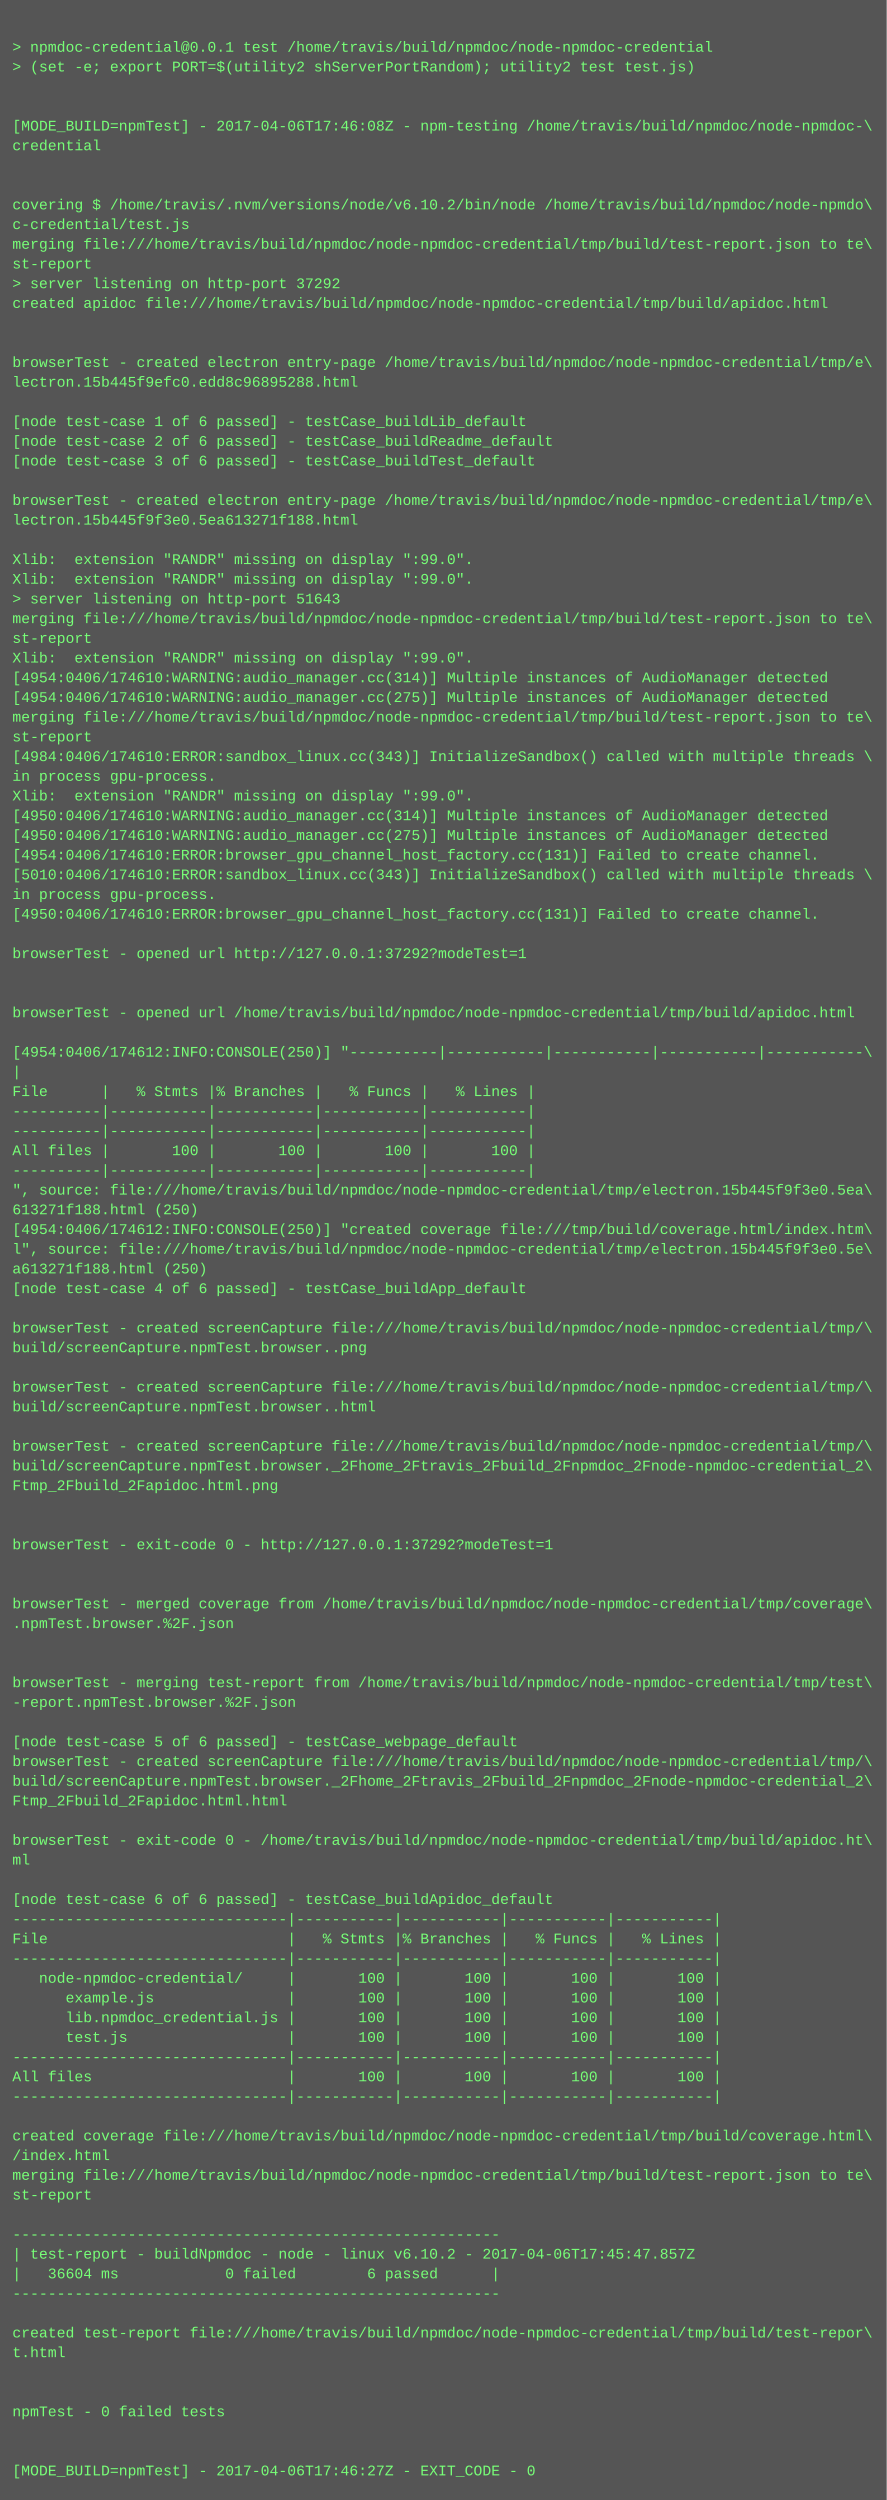
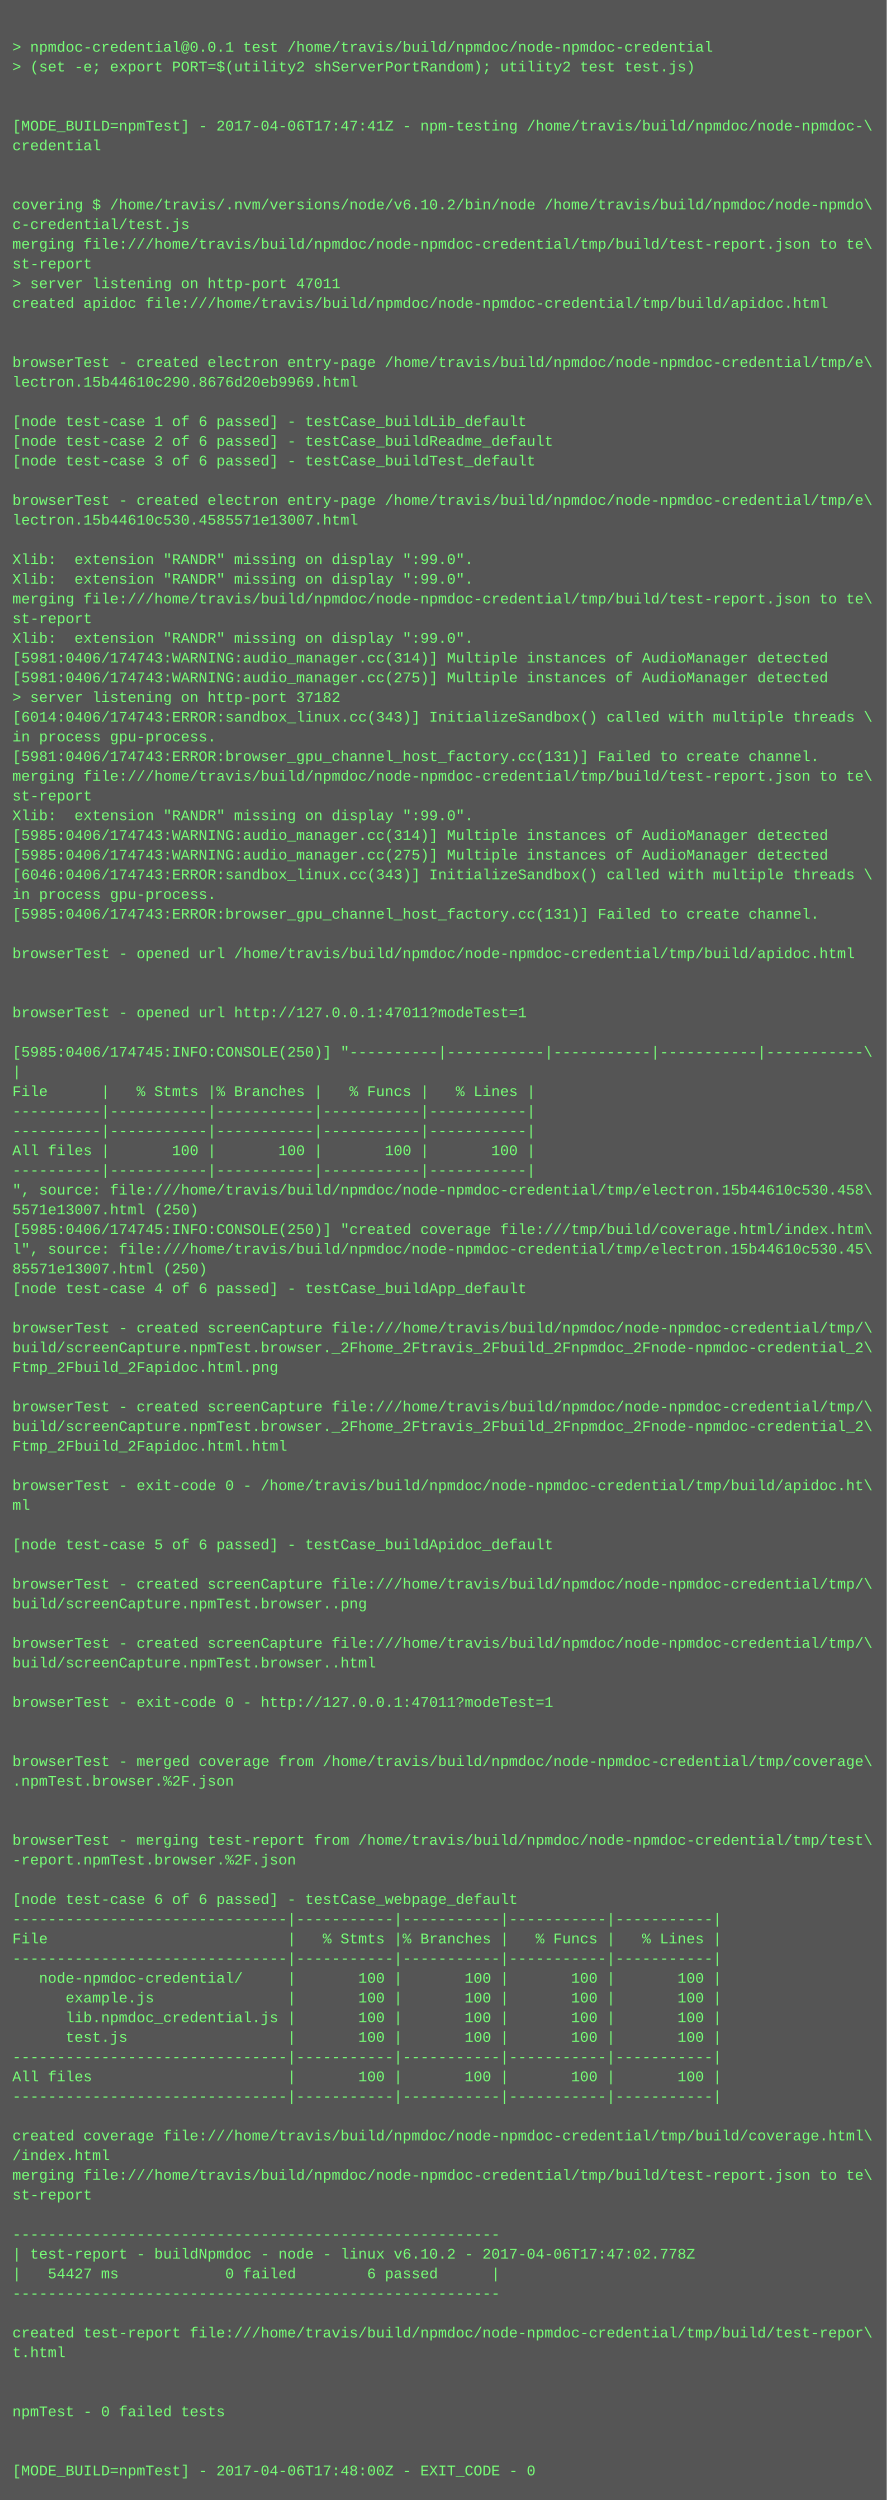
<svg xmlns="http://www.w3.org/2000/svg" height="2030" width="720">
  <rect height="2030" fill="#555" width="720" />
  <text fill="#7f7" font-family="Courier New" font-size="12" xml:space="preserve">
    <tspan x="10" y="26" />
    <tspan x="10" y="42">&gt; npmdoc-credential@0.0.1 test /home/travis/build/npmdoc/node-npmdoc-credential</tspan>
    <tspan x="10" y="58">&gt; (set -e; export PORT=$(utility2 shServerPortRandom); utility2 test test.js)</tspan>
    <tspan x="10" y="74" />
    <tspan x="10" y="90" />
-     <tspan x="10" y="106">[MODE_BUILD=npmTest] - 2017-04-06T17:46:08Z - npm-testing /home/travis/build/npmdoc/node-npmdoc-\</tspan>
+     <tspan x="10" y="106">[MODE_BUILD=npmTest] - 2017-04-06T17:47:41Z - npm-testing /home/travis/build/npmdoc/node-npmdoc-\</tspan>
    <tspan x="10" y="122">credential</tspan>
    <tspan x="10" y="138" />
    <tspan x="10" y="154" />
    <tspan x="10" y="170">covering $ /home/travis/.nvm/versions/node/v6.10.2/bin/node /home/travis/build/npmdoc/node-npmdo\</tspan>
    <tspan x="10" y="186">c-credential/test.js</tspan>
    <tspan x="10" y="202">merging file:///home/travis/build/npmdoc/node-npmdoc-credential/tmp/build/test-report.json to te\</tspan>
    <tspan x="10" y="218">st-report</tspan>
-     <tspan x="10" y="234">&gt; server listening on http-port 37292</tspan>
+     <tspan x="10" y="234">&gt; server listening on http-port 47011</tspan>
    <tspan x="10" y="250">created apidoc file:///home/travis/build/npmdoc/node-npmdoc-credential/tmp/build/apidoc.html</tspan>
    <tspan x="10" y="266" />
    <tspan x="10" y="282" />
    <tspan x="10" y="298">browserTest - created electron entry-page /home/travis/build/npmdoc/node-npmdoc-credential/tmp/e\</tspan>
-     <tspan x="10" y="314">lectron.15b445f9efc0.edd8c96895288.html</tspan>
+     <tspan x="10" y="314">lectron.15b44610c290.8676d20eb9969.html</tspan>
    <tspan x="10" y="330" />
    <tspan x="10" y="346">[node test-case 1 of 6 passed] - testCase_buildLib_default</tspan>
    <tspan x="10" y="362">[node test-case 2 of 6 passed] - testCase_buildReadme_default</tspan>
    <tspan x="10" y="378">[node test-case 3 of 6 passed] - testCase_buildTest_default</tspan>
    <tspan x="10" y="394" />
    <tspan x="10" y="410">browserTest - created electron entry-page /home/travis/build/npmdoc/node-npmdoc-credential/tmp/e\</tspan>
-     <tspan x="10" y="426">lectron.15b445f9f3e0.5ea613271f188.html</tspan>
+     <tspan x="10" y="426">lectron.15b44610c530.4585571e13007.html</tspan>
    <tspan x="10" y="442" />
    <tspan x="10" y="458">Xlib:  extension "RANDR" missing on display ":99.0".</tspan>
    <tspan x="10" y="474">Xlib:  extension "RANDR" missing on display ":99.0".</tspan>
-     <tspan x="10" y="490">&gt; server listening on http-port 51643</tspan>
-     <tspan x="10" y="506">merging file:///home/travis/build/npmdoc/node-npmdoc-credential/tmp/build/test-report.json to te\</tspan>
-     <tspan x="10" y="522">st-report</tspan>
-     <tspan x="10" y="538">Xlib:  extension "RANDR" missing on display ":99.0".</tspan>
-     <tspan x="10" y="554">[4954:0406/174610:WARNING:audio_manager.cc(314)] Multiple instances of AudioManager detected</tspan>
-     <tspan x="10" y="570">[4954:0406/174610:WARNING:audio_manager.cc(275)] Multiple instances of AudioManager detected</tspan>
-     <tspan x="10" y="586">merging file:///home/travis/build/npmdoc/node-npmdoc-credential/tmp/build/test-report.json to te\</tspan>
-     <tspan x="10" y="602">st-report</tspan>
-     <tspan x="10" y="618">[4984:0406/174610:ERROR:sandbox_linux.cc(343)] InitializeSandbox() called with multiple threads \</tspan>
-     <tspan x="10" y="634">in process gpu-process. </tspan>
-     <tspan x="10" y="650">Xlib:  extension "RANDR" missing on display ":99.0".</tspan>
-     <tspan x="10" y="666">[4950:0406/174610:WARNING:audio_manager.cc(314)] Multiple instances of AudioManager detected</tspan>
-     <tspan x="10" y="682">[4950:0406/174610:WARNING:audio_manager.cc(275)] Multiple instances of AudioManager detected</tspan>
-     <tspan x="10" y="698">[4954:0406/174610:ERROR:browser_gpu_channel_host_factory.cc(131)] Failed to create channel.</tspan>
-     <tspan x="10" y="714">[5010:0406/174610:ERROR:sandbox_linux.cc(343)] InitializeSandbox() called with multiple threads \</tspan>
+     <tspan x="10" y="490">merging file:///home/travis/build/npmdoc/node-npmdoc-credential/tmp/build/test-report.json to te\</tspan>
+     <tspan x="10" y="506">st-report</tspan>
+     <tspan x="10" y="522">Xlib:  extension "RANDR" missing on display ":99.0".</tspan>
+     <tspan x="10" y="538">[5981:0406/174743:WARNING:audio_manager.cc(314)] Multiple instances of AudioManager detected</tspan>
+     <tspan x="10" y="554">[5981:0406/174743:WARNING:audio_manager.cc(275)] Multiple instances of AudioManager detected</tspan>
+     <tspan x="10" y="570">&gt; server listening on http-port 37182</tspan>
+     <tspan x="10" y="586">[6014:0406/174743:ERROR:sandbox_linux.cc(343)] InitializeSandbox() called with multiple threads \</tspan>
+     <tspan x="10" y="602">in process gpu-process. </tspan>
+     <tspan x="10" y="618">[5981:0406/174743:ERROR:browser_gpu_channel_host_factory.cc(131)] Failed to create channel.</tspan>
+     <tspan x="10" y="634">merging file:///home/travis/build/npmdoc/node-npmdoc-credential/tmp/build/test-report.json to te\</tspan>
+     <tspan x="10" y="650">st-report</tspan>
+     <tspan x="10" y="666">Xlib:  extension "RANDR" missing on display ":99.0".</tspan>
+     <tspan x="10" y="682">[5985:0406/174743:WARNING:audio_manager.cc(314)] Multiple instances of AudioManager detected</tspan>
+     <tspan x="10" y="698">[5985:0406/174743:WARNING:audio_manager.cc(275)] Multiple instances of AudioManager detected</tspan>
+     <tspan x="10" y="714">[6046:0406/174743:ERROR:sandbox_linux.cc(343)] InitializeSandbox() called with multiple threads \</tspan>
    <tspan x="10" y="730">in process gpu-process. </tspan>
-     <tspan x="10" y="746">[4950:0406/174610:ERROR:browser_gpu_channel_host_factory.cc(131)] Failed to create channel.</tspan>
+     <tspan x="10" y="746">[5985:0406/174743:ERROR:browser_gpu_channel_host_factory.cc(131)] Failed to create channel.</tspan>
    <tspan x="10" y="762" />
-     <tspan x="10" y="778">browserTest - opened url http://127.0.0.1:37292?modeTest=1</tspan>
+     <tspan x="10" y="778">browserTest - opened url /home/travis/build/npmdoc/node-npmdoc-credential/tmp/build/apidoc.html</tspan>
    <tspan x="10" y="794" />
    <tspan x="10" y="810" />
-     <tspan x="10" y="826">browserTest - opened url /home/travis/build/npmdoc/node-npmdoc-credential/tmp/build/apidoc.html</tspan>
+     <tspan x="10" y="826">browserTest - opened url http://127.0.0.1:47011?modeTest=1</tspan>
    <tspan x="10" y="842" />
-     <tspan x="10" y="858">[4954:0406/174612:INFO:CONSOLE(250)] "----------|-----------|-----------|-----------|-----------\</tspan>
+     <tspan x="10" y="858">[5985:0406/174745:INFO:CONSOLE(250)] "----------|-----------|-----------|-----------|-----------\</tspan>
    <tspan x="10" y="874">|</tspan>
    <tspan x="10" y="890">File      |   % Stmts |% Branches |   % Funcs |   % Lines |</tspan>
    <tspan x="10" y="906">----------|-----------|-----------|-----------|-----------|</tspan>
    <tspan x="10" y="922">----------|-----------|-----------|-----------|-----------|</tspan>
    <tspan x="10" y="938">All files |       100 |       100 |       100 |       100 |</tspan>
    <tspan x="10" y="954">----------|-----------|-----------|-----------|-----------|</tspan>
-     <tspan x="10" y="970">", source: file:///home/travis/build/npmdoc/node-npmdoc-credential/tmp/electron.15b445f9f3e0.5ea\</tspan>
-     <tspan x="10" y="986">613271f188.html (250)</tspan>
-     <tspan x="10" y="1002">[4954:0406/174612:INFO:CONSOLE(250)] "created coverage file:///tmp/build/coverage.html/index.htm\</tspan>
-     <tspan x="10" y="1018">l", source: file:///home/travis/build/npmdoc/node-npmdoc-credential/tmp/electron.15b445f9f3e0.5e\</tspan>
-     <tspan x="10" y="1034">a613271f188.html (250)</tspan>
+     <tspan x="10" y="970">", source: file:///home/travis/build/npmdoc/node-npmdoc-credential/tmp/electron.15b44610c530.458\</tspan>
+     <tspan x="10" y="986">5571e13007.html (250)</tspan>
+     <tspan x="10" y="1002">[5985:0406/174745:INFO:CONSOLE(250)] "created coverage file:///tmp/build/coverage.html/index.htm\</tspan>
+     <tspan x="10" y="1018">l", source: file:///home/travis/build/npmdoc/node-npmdoc-credential/tmp/electron.15b44610c530.45\</tspan>
+     <tspan x="10" y="1034">85571e13007.html (250)</tspan>
    <tspan x="10" y="1050">[node test-case 4 of 6 passed] - testCase_buildApp_default</tspan>
    <tspan x="10" y="1066" />
    <tspan x="10" y="1082">browserTest - created screenCapture file:///home/travis/build/npmdoc/node-npmdoc-credential/tmp/\</tspan>
-     <tspan x="10" y="1098">build/screenCapture.npmTest.browser..png</tspan>
-     <tspan x="10" y="1114" />
-     <tspan x="10" y="1130">browserTest - created screenCapture file:///home/travis/build/npmdoc/node-npmdoc-credential/tmp/\</tspan>
-     <tspan x="10" y="1146">build/screenCapture.npmTest.browser..html</tspan>
-     <tspan x="10" y="1162" />
-     <tspan x="10" y="1178">browserTest - created screenCapture file:///home/travis/build/npmdoc/node-npmdoc-credential/tmp/\</tspan>
-     <tspan x="10" y="1194">build/screenCapture.npmTest.browser._2Fhome_2Ftravis_2Fbuild_2Fnpmdoc_2Fnode-npmdoc-credential_2\</tspan>
-     <tspan x="10" y="1210">Ftmp_2Fbuild_2Fapidoc.html.png</tspan>
-     <tspan x="10" y="1226" />
+     <tspan x="10" y="1098">build/screenCapture.npmTest.browser._2Fhome_2Ftravis_2Fbuild_2Fnpmdoc_2Fnode-npmdoc-credential_2\</tspan>
+     <tspan x="10" y="1114">Ftmp_2Fbuild_2Fapidoc.html.png</tspan>
+     <tspan x="10" y="1130" />
+     <tspan x="10" y="1146">browserTest - created screenCapture file:///home/travis/build/npmdoc/node-npmdoc-credential/tmp/\</tspan>
+     <tspan x="10" y="1162">build/screenCapture.npmTest.browser._2Fhome_2Ftravis_2Fbuild_2Fnpmdoc_2Fnode-npmdoc-credential_2\</tspan>
+     <tspan x="10" y="1178">Ftmp_2Fbuild_2Fapidoc.html.html</tspan>
+     <tspan x="10" y="1194" />
+     <tspan x="10" y="1210">browserTest - exit-code 0 - /home/travis/build/npmdoc/node-npmdoc-credential/tmp/build/apidoc.ht\</tspan>
+     <tspan x="10" y="1226">ml</tspan>
    <tspan x="10" y="1242" />
-     <tspan x="10" y="1258">browserTest - exit-code 0 - http://127.0.0.1:37292?modeTest=1</tspan>
+     <tspan x="10" y="1258">[node test-case 5 of 6 passed] - testCase_buildApidoc_default</tspan>
    <tspan x="10" y="1274" />
-     <tspan x="10" y="1290" />
-     <tspan x="10" y="1306">browserTest - merged coverage from /home/travis/build/npmdoc/node-npmdoc-credential/tmp/coverage\</tspan>
-     <tspan x="10" y="1322">.npmTest.browser.%2F.json</tspan>
-     <tspan x="10" y="1338" />
-     <tspan x="10" y="1354" />
-     <tspan x="10" y="1370">browserTest - merging test-report from /home/travis/build/npmdoc/node-npmdoc-credential/tmp/test\</tspan>
-     <tspan x="10" y="1386">-report.npmTest.browser.%2F.json</tspan>
+     <tspan x="10" y="1290">browserTest - created screenCapture file:///home/travis/build/npmdoc/node-npmdoc-credential/tmp/\</tspan>
+     <tspan x="10" y="1306">build/screenCapture.npmTest.browser..png</tspan>
+     <tspan x="10" y="1322" />
+     <tspan x="10" y="1338">browserTest - created screenCapture file:///home/travis/build/npmdoc/node-npmdoc-credential/tmp/\</tspan>
+     <tspan x="10" y="1354">build/screenCapture.npmTest.browser..html</tspan>
+     <tspan x="10" y="1370" />
+     <tspan x="10" y="1386">browserTest - exit-code 0 - http://127.0.0.1:47011?modeTest=1</tspan>
    <tspan x="10" y="1402" />
-     <tspan x="10" y="1418">[node test-case 5 of 6 passed] - testCase_webpage_default</tspan>
-     <tspan x="10" y="1434">browserTest - created screenCapture file:///home/travis/build/npmdoc/node-npmdoc-credential/tmp/\</tspan>
-     <tspan x="10" y="1450">build/screenCapture.npmTest.browser._2Fhome_2Ftravis_2Fbuild_2Fnpmdoc_2Fnode-npmdoc-credential_2\</tspan>
-     <tspan x="10" y="1466">Ftmp_2Fbuild_2Fapidoc.html.html</tspan>
+     <tspan x="10" y="1418" />
+     <tspan x="10" y="1434">browserTest - merged coverage from /home/travis/build/npmdoc/node-npmdoc-credential/tmp/coverage\</tspan>
+     <tspan x="10" y="1450">.npmTest.browser.%2F.json</tspan>
+     <tspan x="10" y="1466" />
    <tspan x="10" y="1482" />
-     <tspan x="10" y="1498">browserTest - exit-code 0 - /home/travis/build/npmdoc/node-npmdoc-credential/tmp/build/apidoc.ht\</tspan>
-     <tspan x="10" y="1514">ml</tspan>
+     <tspan x="10" y="1498">browserTest - merging test-report from /home/travis/build/npmdoc/node-npmdoc-credential/tmp/test\</tspan>
+     <tspan x="10" y="1514">-report.npmTest.browser.%2F.json</tspan>
    <tspan x="10" y="1530" />
-     <tspan x="10" y="1546">[node test-case 6 of 6 passed] - testCase_buildApidoc_default</tspan>
+     <tspan x="10" y="1546">[node test-case 6 of 6 passed] - testCase_webpage_default</tspan>
    <tspan x="10" y="1562">-------------------------------|-----------|-----------|-----------|-----------|</tspan>
    <tspan x="10" y="1578">File                           |   % Stmts |% Branches |   % Funcs |   % Lines |</tspan>
    <tspan x="10" y="1594">-------------------------------|-----------|-----------|-----------|-----------|</tspan>
    <tspan x="10" y="1610">   node-npmdoc-credential/     |       100 |       100 |       100 |       100 |</tspan>
    <tspan x="10" y="1626">      example.js               |       100 |       100 |       100 |       100 |</tspan>
    <tspan x="10" y="1642">      lib.npmdoc_credential.js |       100 |       100 |       100 |       100 |</tspan>
    <tspan x="10" y="1658">      test.js                  |       100 |       100 |       100 |       100 |</tspan>
    <tspan x="10" y="1674">-------------------------------|-----------|-----------|-----------|-----------|</tspan>
    <tspan x="10" y="1690">All files                      |       100 |       100 |       100 |       100 |</tspan>
    <tspan x="10" y="1706">-------------------------------|-----------|-----------|-----------|-----------|</tspan>
    <tspan x="10" y="1722" />
    <tspan x="10" y="1738">created coverage file:///home/travis/build/npmdoc/node-npmdoc-credential/tmp/build/coverage.html\</tspan>
    <tspan x="10" y="1754">/index.html</tspan>
    <tspan x="10" y="1770">merging file:///home/travis/build/npmdoc/node-npmdoc-credential/tmp/build/test-report.json to te\</tspan>
    <tspan x="10" y="1786">st-report</tspan>
    <tspan x="10" y="1802" />
    <tspan x="10" y="1818">-------------------------------------------------------</tspan>
-     <tspan x="10" y="1834">| test-report - buildNpmdoc - node - linux v6.10.2 - 2017-04-06T17:45:47.857Z</tspan>
-     <tspan x="10" y="1850">|   36604 ms            0 failed        6 passed      |</tspan>
+     <tspan x="10" y="1834">| test-report - buildNpmdoc - node - linux v6.10.2 - 2017-04-06T17:47:02.778Z</tspan>
+     <tspan x="10" y="1850">|   54427 ms            0 failed        6 passed      |</tspan>
    <tspan x="10" y="1866">-------------------------------------------------------</tspan>
    <tspan x="10" y="1882" />
    <tspan x="10" y="1898">created test-report file:///home/travis/build/npmdoc/node-npmdoc-credential/tmp/build/test-repor\</tspan>
    <tspan x="10" y="1914">t.html</tspan>
    <tspan x="10" y="1930" />
    <tspan x="10" y="1946" />
    <tspan x="10" y="1962">npmTest - 0 failed tests</tspan>
    <tspan x="10" y="1978" />
    <tspan x="10" y="1994" />
-     <tspan x="10" y="2010">[MODE_BUILD=npmTest] - 2017-04-06T17:46:27Z - EXIT_CODE - 0</tspan>
+     <tspan x="10" y="2010">[MODE_BUILD=npmTest] - 2017-04-06T17:48:00Z - EXIT_CODE - 0</tspan>
  </text>
</svg>
